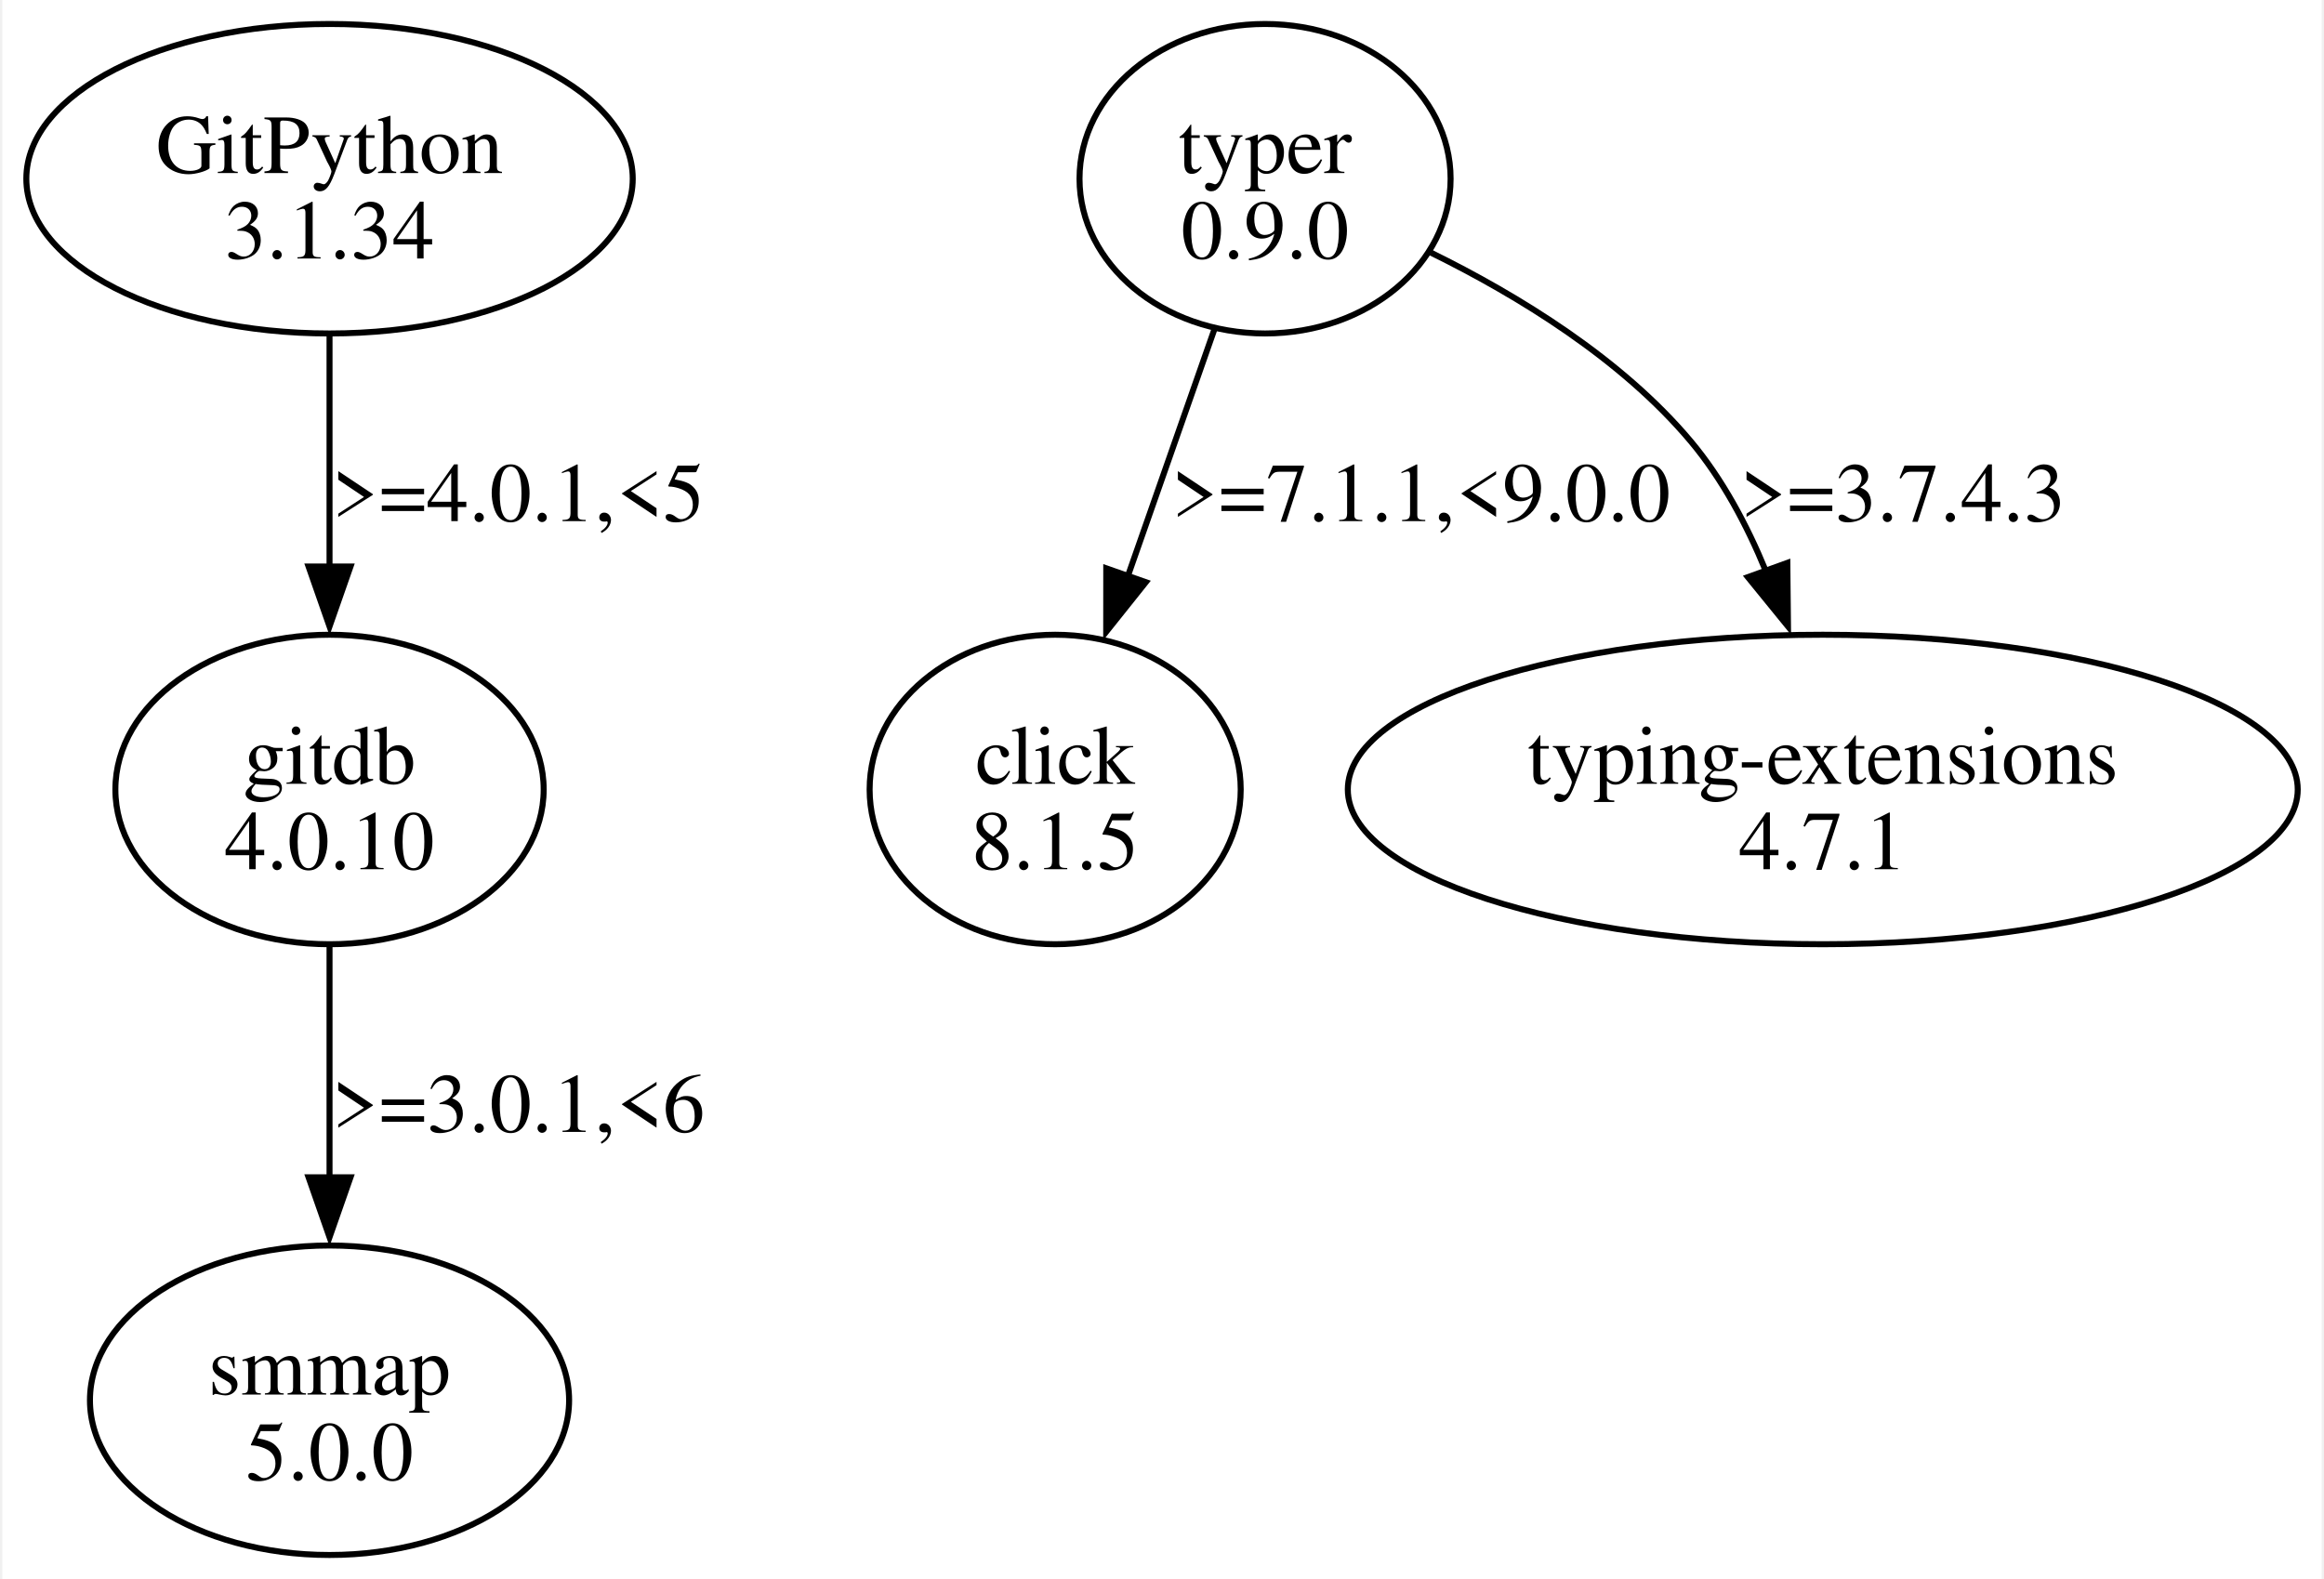
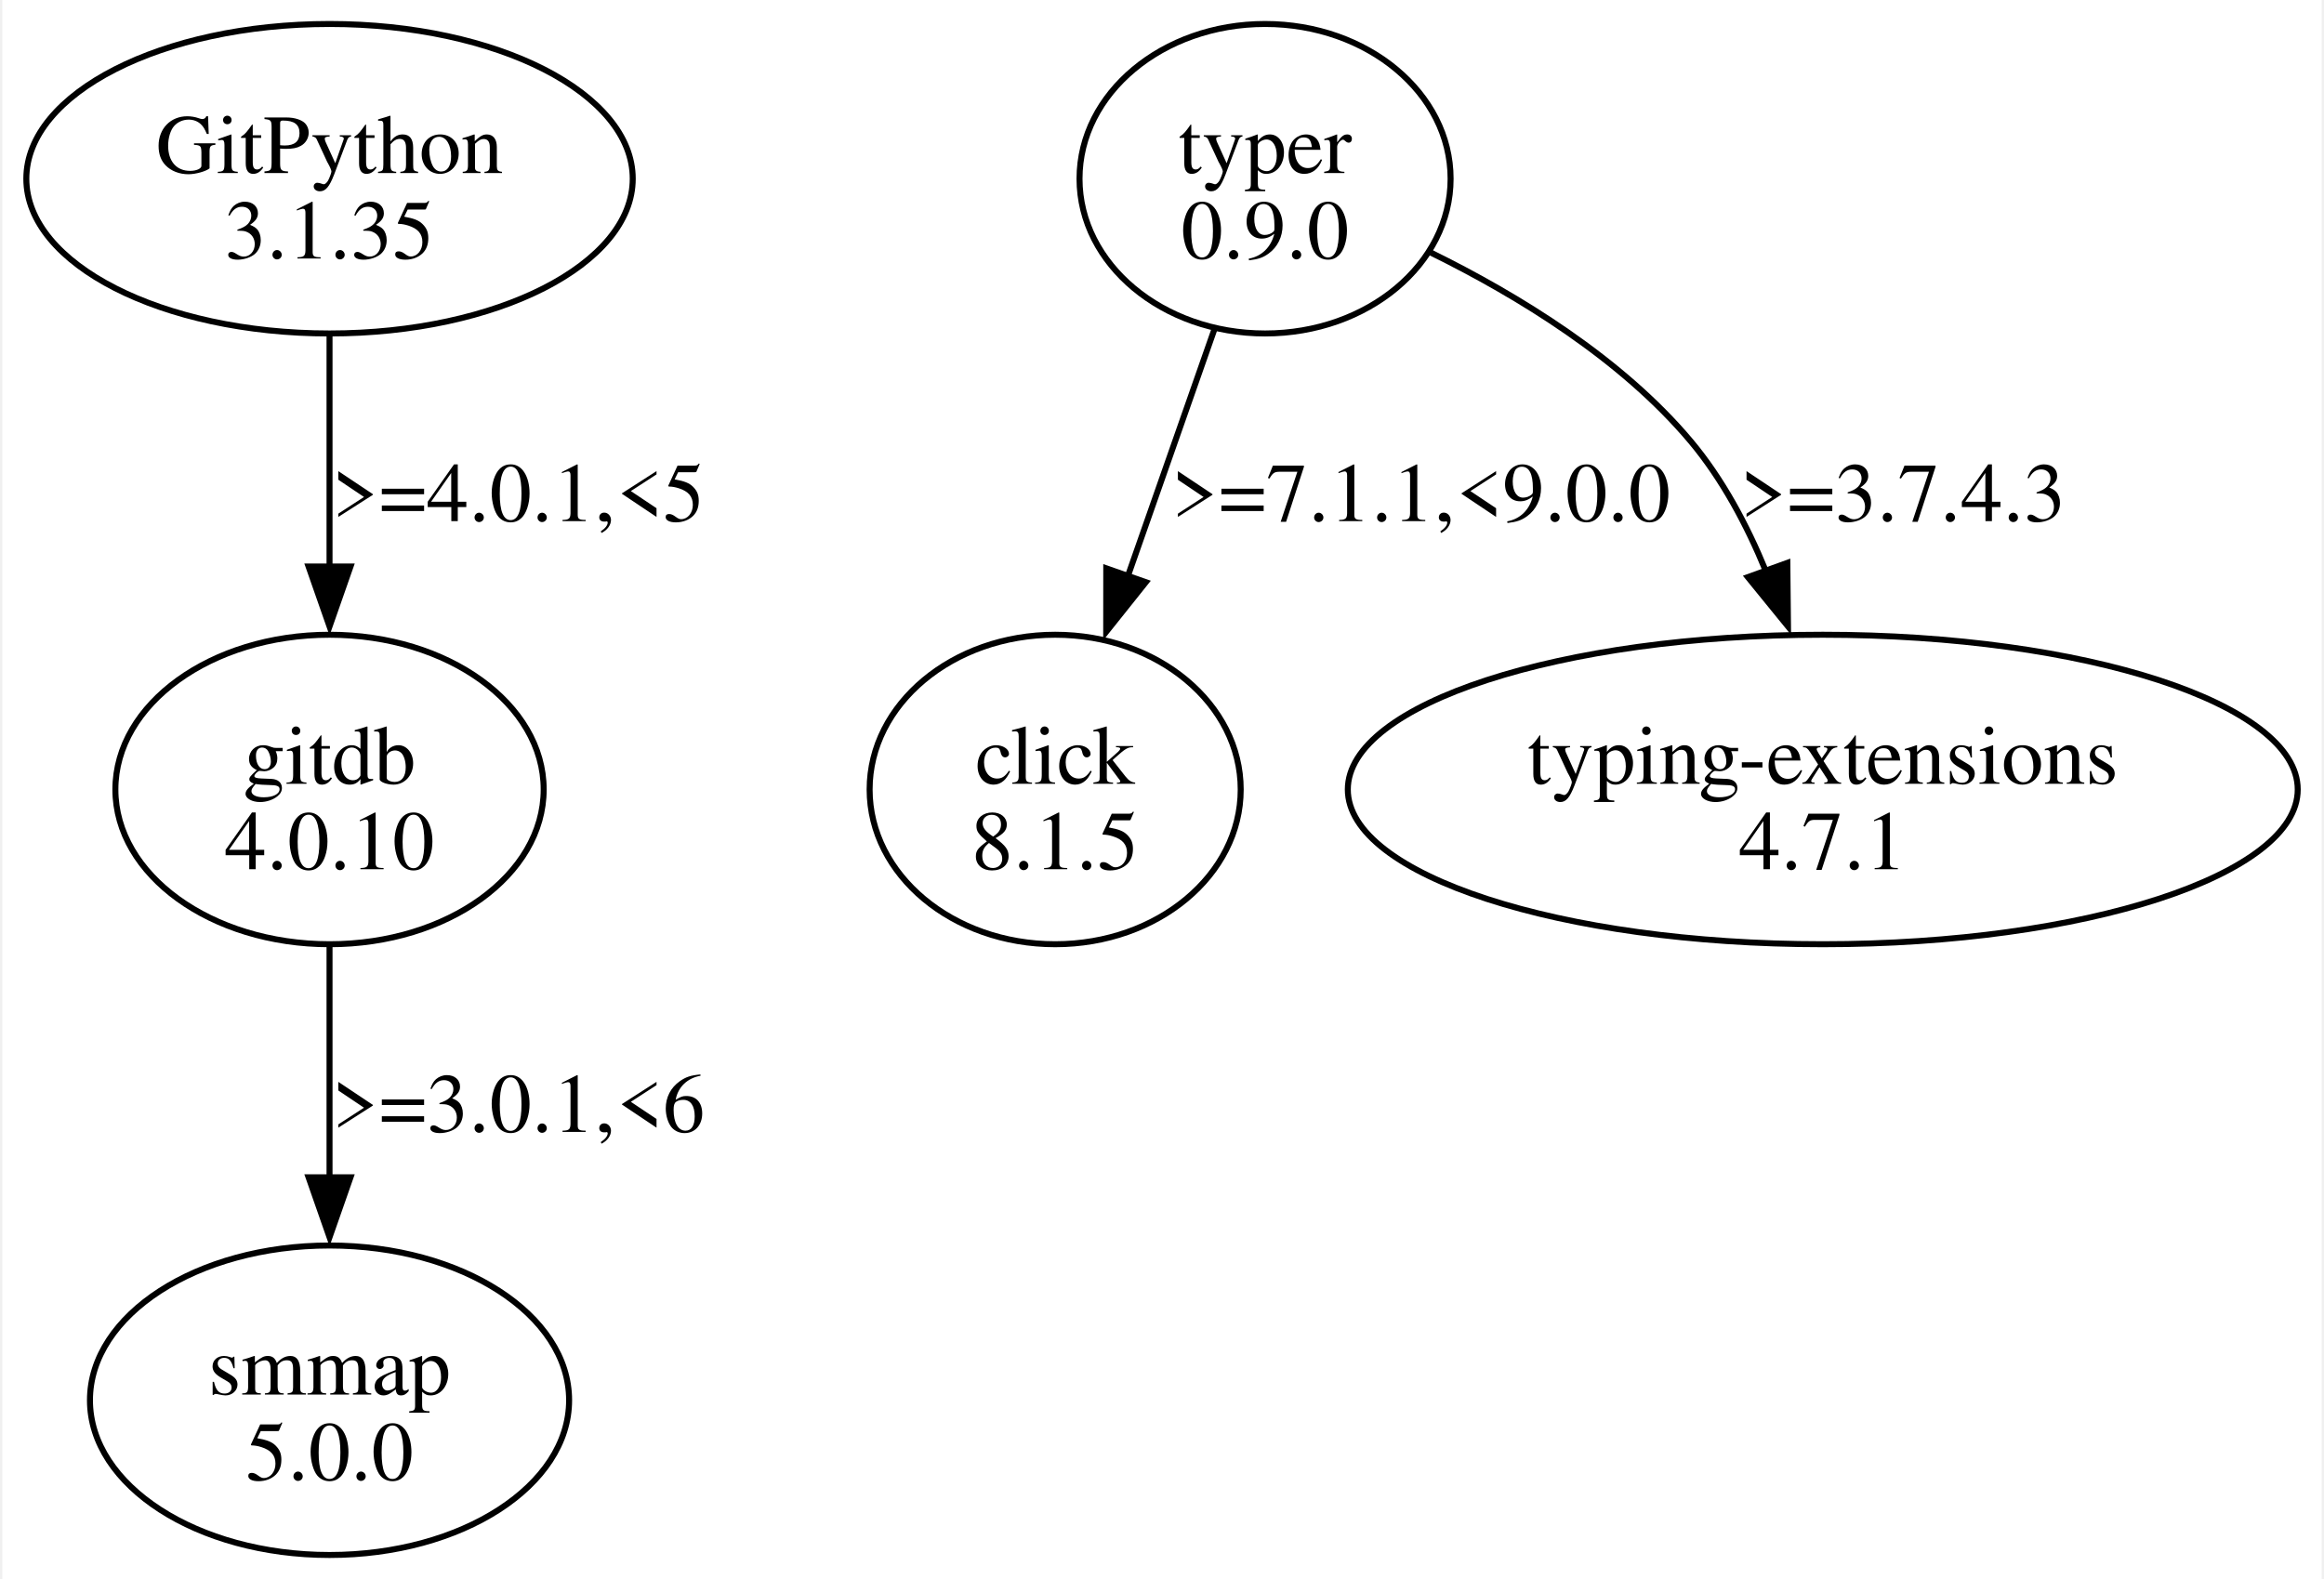
<svg xmlns="http://www.w3.org/2000/svg" width="387pt" height="263pt" viewBox="0.00 0.00 386.75 263.36">
  <g id="graph0" class="graph" transform="scale(1 1) rotate(0) translate(4 259.36)">
    <polygon fill="white" stroke="none" points="-4,4 -4,-259.36 382.75,-259.36 382.75,4 -4,4" />
    <g id="node1" class="node">
      <ellipse fill="none" stroke="black" cx="50.56" cy="-229.55" rx="50.56" ry="25.81" />
      <text text-anchor="middle" x="50.56" y="-230.5" font-family="Times,serif" font-size="14.00">GitPython</text>
-       <text text-anchor="middle" x="50.56" y="-216.25" font-family="Times,serif" font-size="14.00">3.1.34</text>
+       <text text-anchor="middle" x="50.56" y="-216.25" font-family="Times,serif" font-size="14.00">3.1.35</text>
    </g>
    <g id="node2" class="node">
      <ellipse fill="none" stroke="black" cx="50.56" cy="-127.68" rx="35.71" ry="25.81" />
      <text text-anchor="middle" x="50.56" y="-128.63" font-family="Times,serif" font-size="14.00">gitdb</text>
      <text text-anchor="middle" x="50.56" y="-114.38" font-family="Times,serif" font-size="14.00">4.0.10</text>
    </g>
    <g id="edge1" class="edge">
      <path fill="none" stroke="black" d="M50.56,-203.35C50.56,-191.64 50.56,-177.5 50.56,-164.69" />
      <polygon fill="black" stroke="black" points="54.06,-164.87 50.56,-154.87 47.06,-164.87 54.06,-164.87" />
      <text text-anchor="middle" x="82.06" y="-172.44" font-family="Times,serif" font-size="14.00">&gt;=4.0.1,&lt;5</text>
    </g>
    <g id="node3" class="node">
      <ellipse fill="none" stroke="black" cx="50.56" cy="-25.81" rx="39.95" ry="25.81" />
      <text text-anchor="middle" x="50.56" y="-26.76" font-family="Times,serif" font-size="14.00">smmap</text>
      <text text-anchor="middle" x="50.56" y="-12.51" font-family="Times,serif" font-size="14.00">5.0.0</text>
    </g>
    <g id="edge2" class="edge">
      <path fill="none" stroke="black" d="M50.56,-101.48C50.56,-89.77 50.56,-75.63 50.56,-62.82" />
      <polygon fill="black" stroke="black" points="54.06,-63 50.56,-53 47.06,-63 54.06,-63" />
      <text text-anchor="middle" x="82.06" y="-70.57" font-family="Times,serif" font-size="14.00">&gt;=3.0.1,&lt;6</text>
    </g>
    <g id="node4" class="node">
      <ellipse fill="none" stroke="black" cx="206.56" cy="-229.55" rx="30.94" ry="25.81" />
      <text text-anchor="middle" x="206.56" y="-230.5" font-family="Times,serif" font-size="14.00">typer</text>
      <text text-anchor="middle" x="206.56" y="-216.25" font-family="Times,serif" font-size="14.00">0.9.0</text>
    </g>
    <g id="node5" class="node">
      <ellipse fill="none" stroke="black" cx="171.56" cy="-127.68" rx="30.94" ry="25.81" />
      <text text-anchor="middle" x="171.56" y="-128.63" font-family="Times,serif" font-size="14.00">click</text>
      <text text-anchor="middle" x="171.56" y="-114.38" font-family="Times,serif" font-size="14.00">8.1.5</text>
    </g>
    <g id="edge3" class="edge">
      <path fill="none" stroke="black" d="M198.09,-204.37C193.73,-191.95 188.35,-176.6 183.58,-162.98" />
      <polygon fill="black" stroke="black" points="186.68,-162.26 180.07,-153.98 180.08,-164.57 186.68,-162.26" />
      <text text-anchor="middle" x="232.56" y="-172.44" font-family="Times,serif" font-size="14.00">&gt;=7.1.1,&lt;9.0.0</text>
    </g>
    <g id="node6" class="node">
      <ellipse fill="none" stroke="black" cx="299.56" cy="-127.68" rx="79.2" ry="25.81" />
      <text text-anchor="middle" x="299.56" y="-128.63" font-family="Times,serif" font-size="14.00">typing-extensions</text>
      <text text-anchor="middle" x="299.56" y="-114.38" font-family="Times,serif" font-size="14.00">4.7.1</text>
    </g>
    <g id="edge4" class="edge">
      <path fill="none" stroke="black" d="M234.22,-217.22C248.79,-210.05 265.99,-199.52 277.56,-185.74 282.81,-179.47 286.9,-171.82 290.04,-164.17" />
      <polygon fill="black" stroke="black" points="293.65,-165.48 293.76,-154.88 287.07,-163.1 293.65,-165.48" />
      <text text-anchor="middle" x="312.93" y="-172.44" font-family="Times,serif" font-size="14.00">&gt;=3.7.4.3</text>
    </g>
  </g>
</svg>
